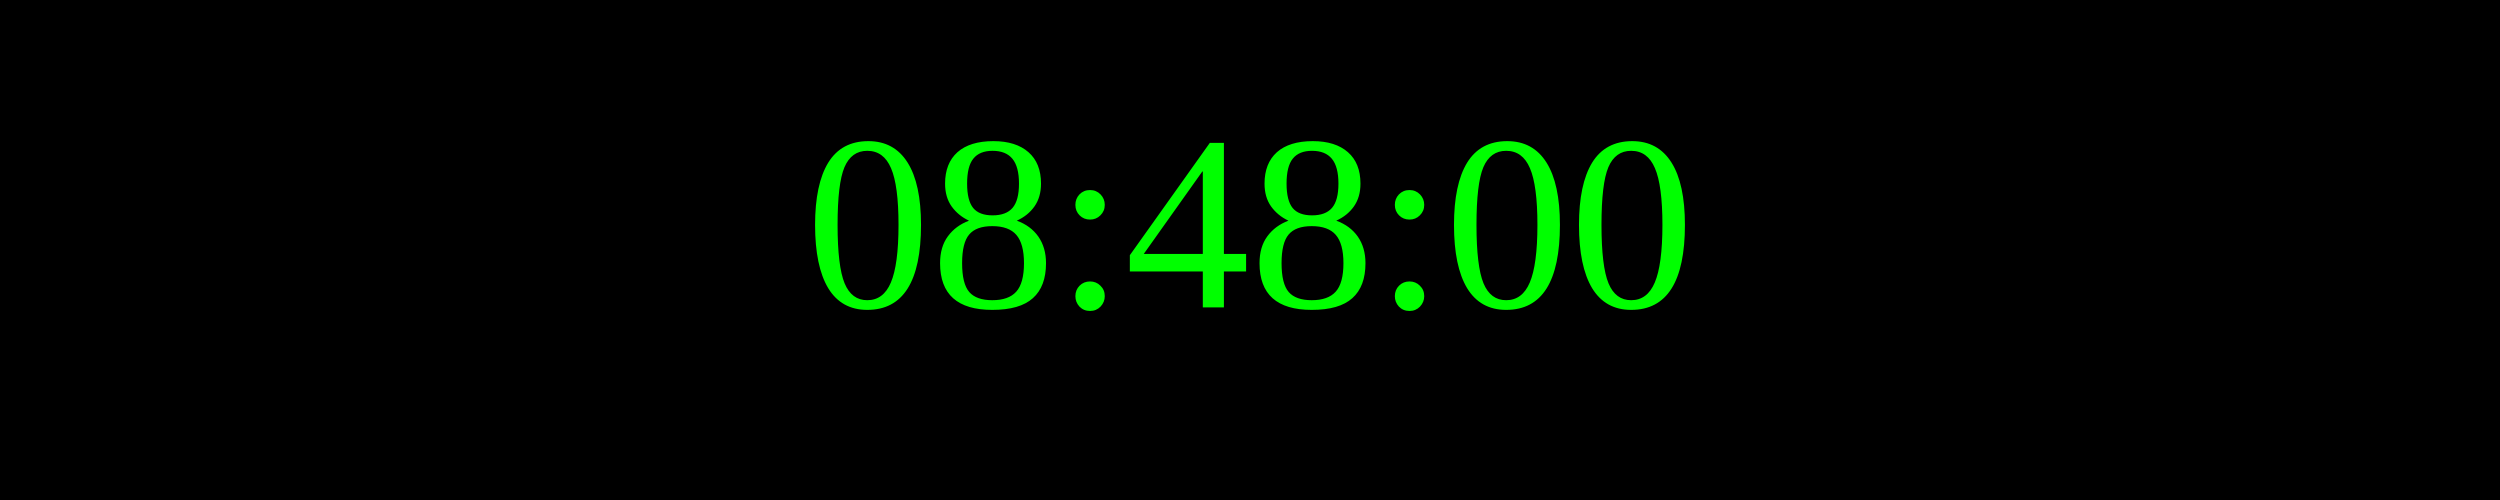
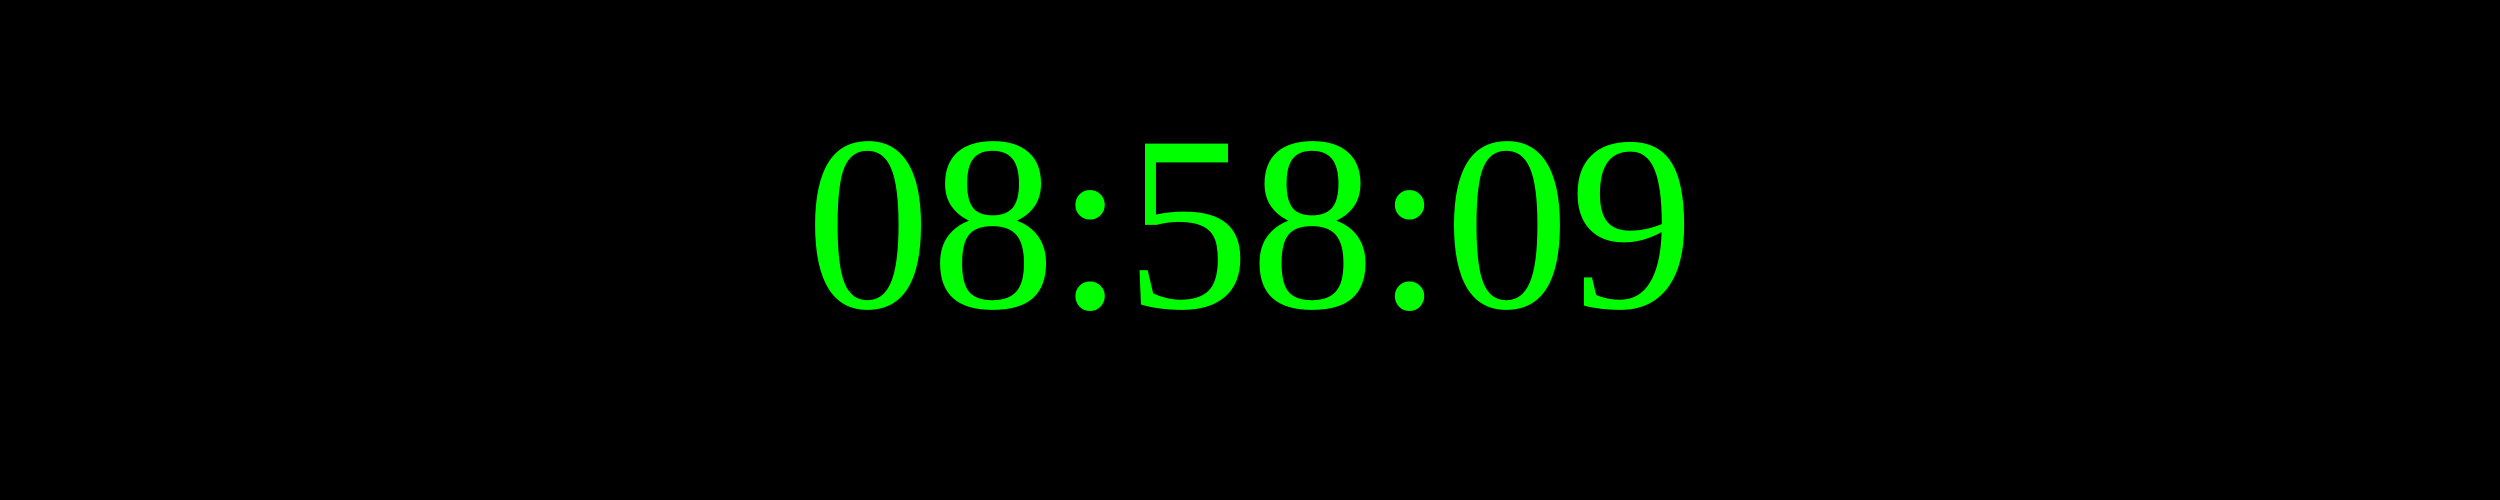
<svg xmlns="http://www.w3.org/2000/svg" width="250" height="50">
  <rect width="100%" height="100%" fill="black" />
  <text x="50%" y="50%" font-size="25" fill="lime" text-anchor="middle" dominant-baseline="middle">
- 08:48:00
+ 08:58:09
</text>
</svg>
